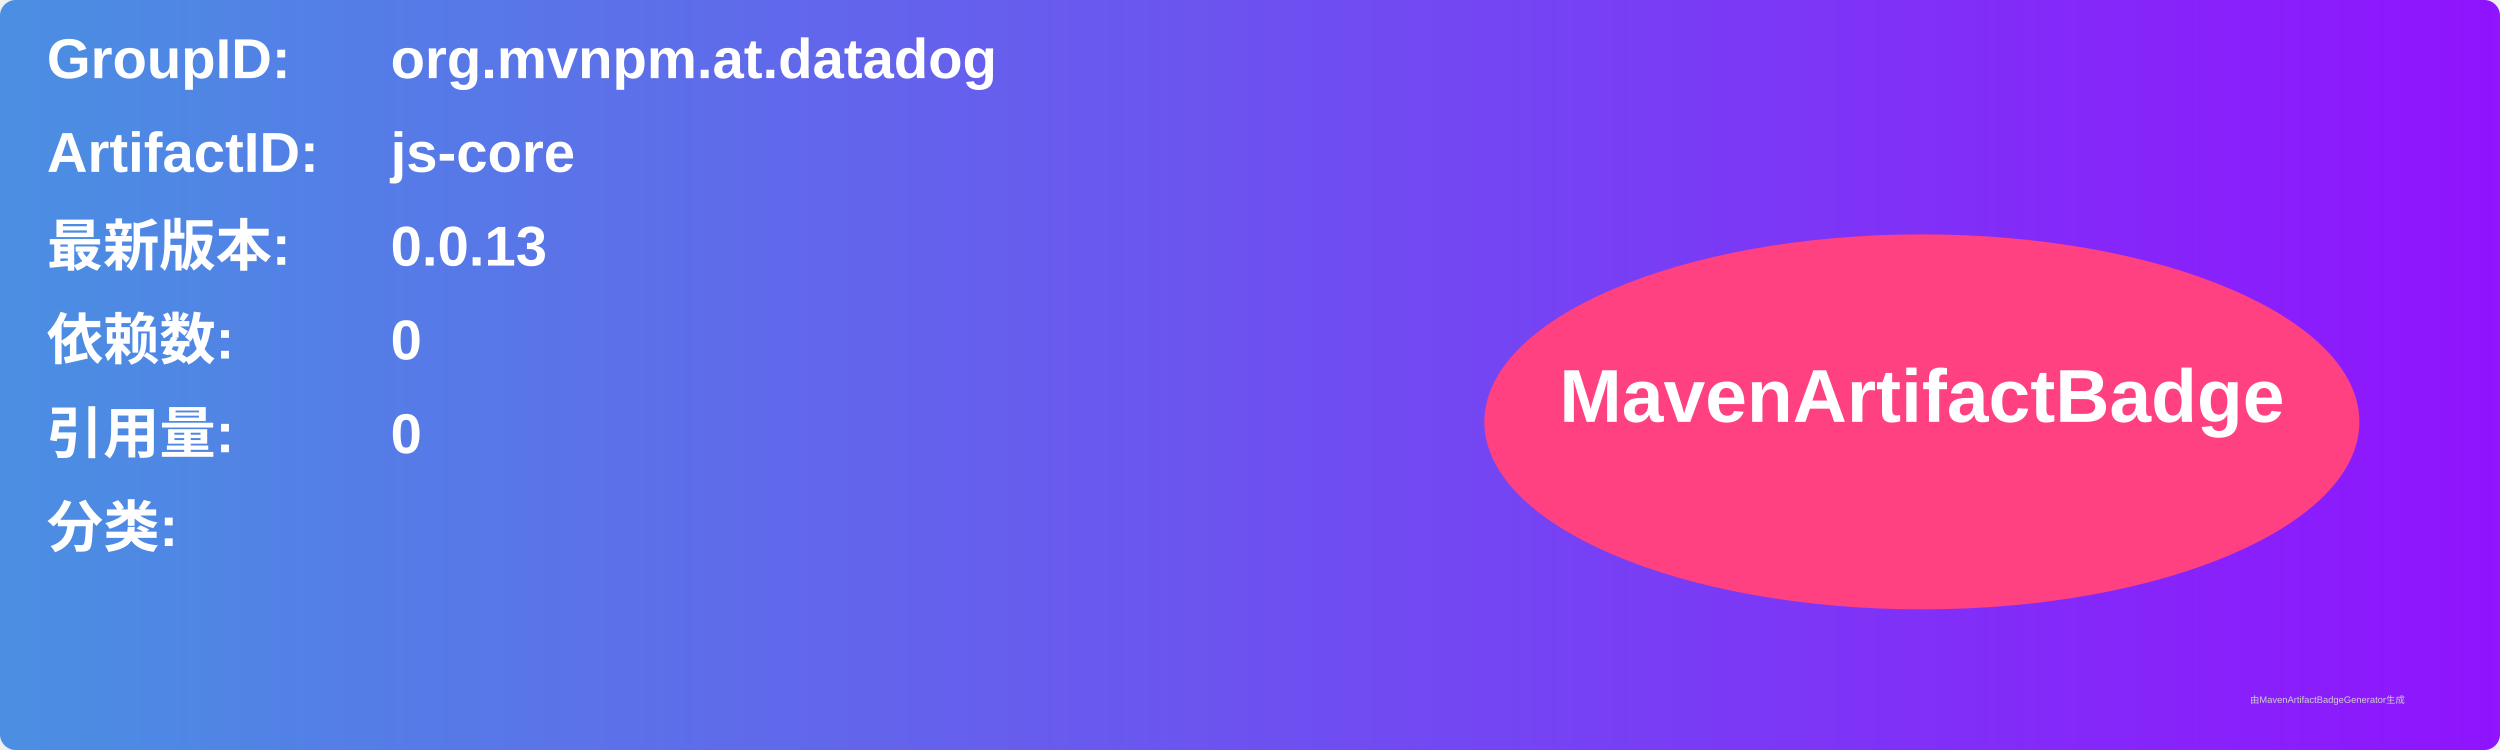
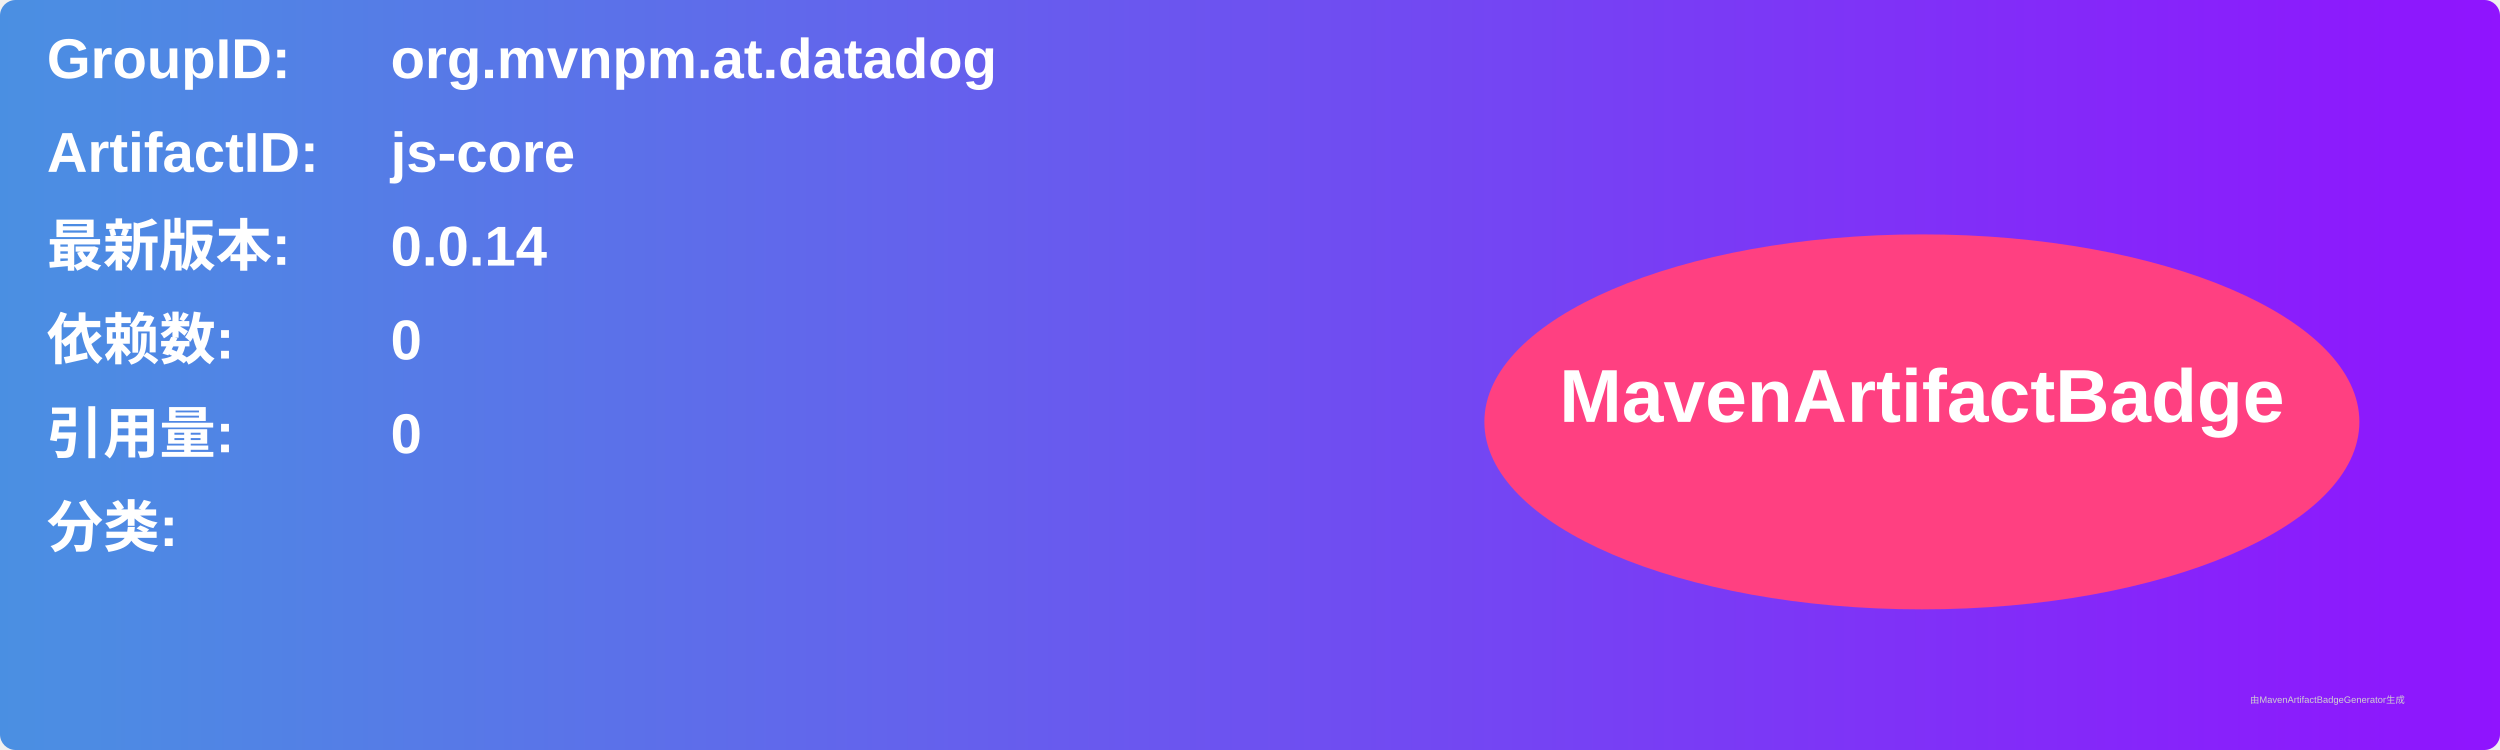
<svg xmlns="http://www.w3.org/2000/svg" width="800" height="240" viewBox="0 0 800 240">
  <linearGradient id="grad" x1="0%" y1="0%" x2="100%" y2="0%">
    <stop offset="0%" stop-color="#4a90e2" />
    <stop offset="100%" stop-color="#9013fe" />
  </linearGradient>
  <rect width="100%" height="100%" rx="5" ry="5" fill="url(#grad)" />
  <g transform="translate(15, 15)">
    <text x="0" y="10" font-family="Arial" font-size="18" fill="white" font-weight="bold" width="260">GroupID:</text>
    <text x="110" y="10" font-family="Arial" font-size="18" fill="white" font-weight="bold" width="460">org.mvnpm.at.datadog</text>
    <text x="0" y="40" font-family="Arial" font-size="18" fill="white" font-weight="bold" width="260">ArtifactID:</text>
    <text x="110" y="40" font-family="Arial" font-size="18" fill="white" font-weight="bold" width="460">js-core</text>
    <text x="0" y="70" font-family="Arial" font-size="18" fill="white" font-weight="bold">最新版本:</text>
    <text x="110" y="70" font-family="Arial" font-size="18" fill="white" font-weight="bold">
-       <tspan font-weight="bold">0.0.13</tspan>
+       <tspan font-weight="bold">0.0.14</tspan>
    </text>
    <text x="0" y="100" font-family="Arial" font-size="18" fill="white" font-weight="bold">依赖数: </text>
    <text x="110" y="100" font-family="Arial" font-size="18" fill="white">
      <tspan font-weight="bold">0</tspan>
    </text>
    <text x="0" y="130" font-family="Arial" font-size="18" fill="white" font-weight="bold">引用量: </text>
    <text x="110" y="130" font-family="Arial" font-size="18" fill="white">
      <tspan font-weight="bold">0</tspan>
    </text>
    <text x="0" y="160" font-family="Arial" font-size="18" fill="white" font-weight="bold">分类:</text>
    <text x="10" y="190" font-family="Arial" font-size="10" fill="white">
      <tspan font-weight="bold" />
    </text>
    <ellipse cx="600" cy="120" rx="140" ry="60" fill="#ff4081" />
    <text x="600" y="120" text-anchor="middle" font-family="Arial" font-size="24" fill="white" font-weight="bold">MavenArtifactBadge</text>
  </g>
  <text x="720" y="225" font-family="Arial" font-size="3" fill="#d0d0d0">由MavenArtifactBadgeGenerator生成</text>
</svg>
